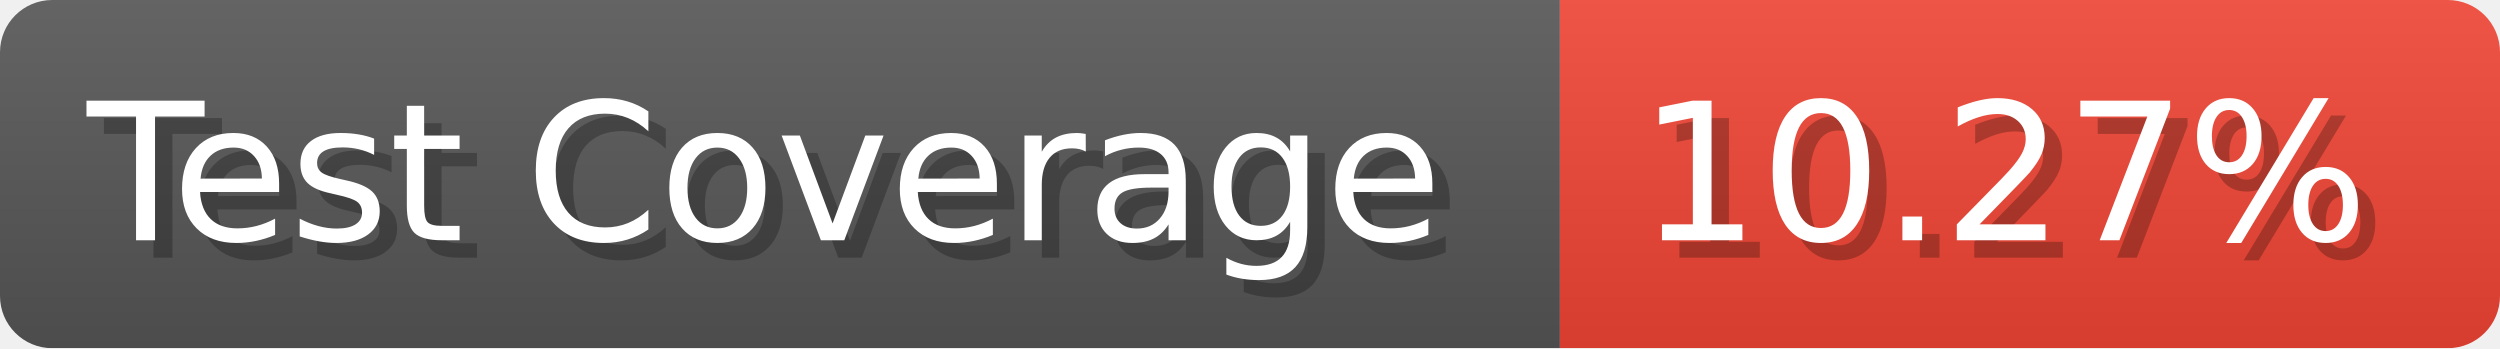
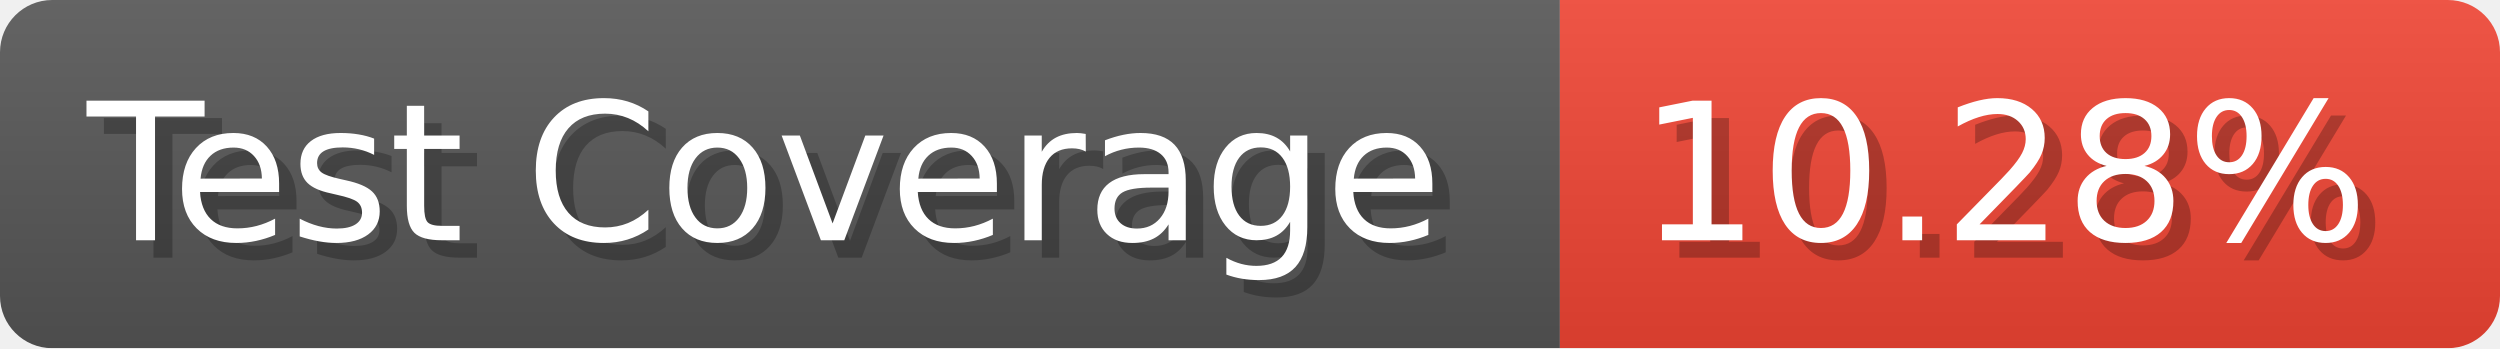
- <svg xmlns="http://www.w3.org/2000/svg" width="143.6" height="20" viewBox="0 0 1436 200" role="img" aria-label="Test Coverage: 10.27%">
+ <svg xmlns="http://www.w3.org/2000/svg" width="143.6" height="20" viewBox="0 0 1436 200" role="img" aria-label="Test Coverage: 10.28%">
  <linearGradient id="a" x2="0" y2="100%">
    <stop offset="0" stop-opacity=".1" stop-color="#EEE" />
    <stop offset="1" stop-opacity=".1" />
  </linearGradient>
  <mask id="m">
    <rect width="1436" height="200" rx="30" fill="#FFF" />
  </mask>
  <g mask="url(#m)">
    <rect width="896" height="200" fill="#555" />
    <rect width="540" height="200" fill="#E43" x="896" />
    <rect width="1436" height="200" fill="url(#a)" />
  </g>
  <g aria-hidden="true" fill="#fff" text-anchor="start" font-family="Verdana,DejaVu Sans,sans-serif" font-size="110">
    <text x="60" y="148" textLength="796" fill="#000" opacity="0.25">Test Coverage</text>
    <text x="50" y="138" textLength="796">Test Coverage</text>
-     <text x="951" y="148" textLength="440" fill="#000" opacity="0.25">10.27%</text>
-     <text x="941" y="138" textLength="440">10.27%</text>
+     <text x="951" y="148" textLength="440" fill="#000" opacity="0.25">10.28%</text>
+     <text x="941" y="138" textLength="440">10.28%</text>
  </g>
</svg>
